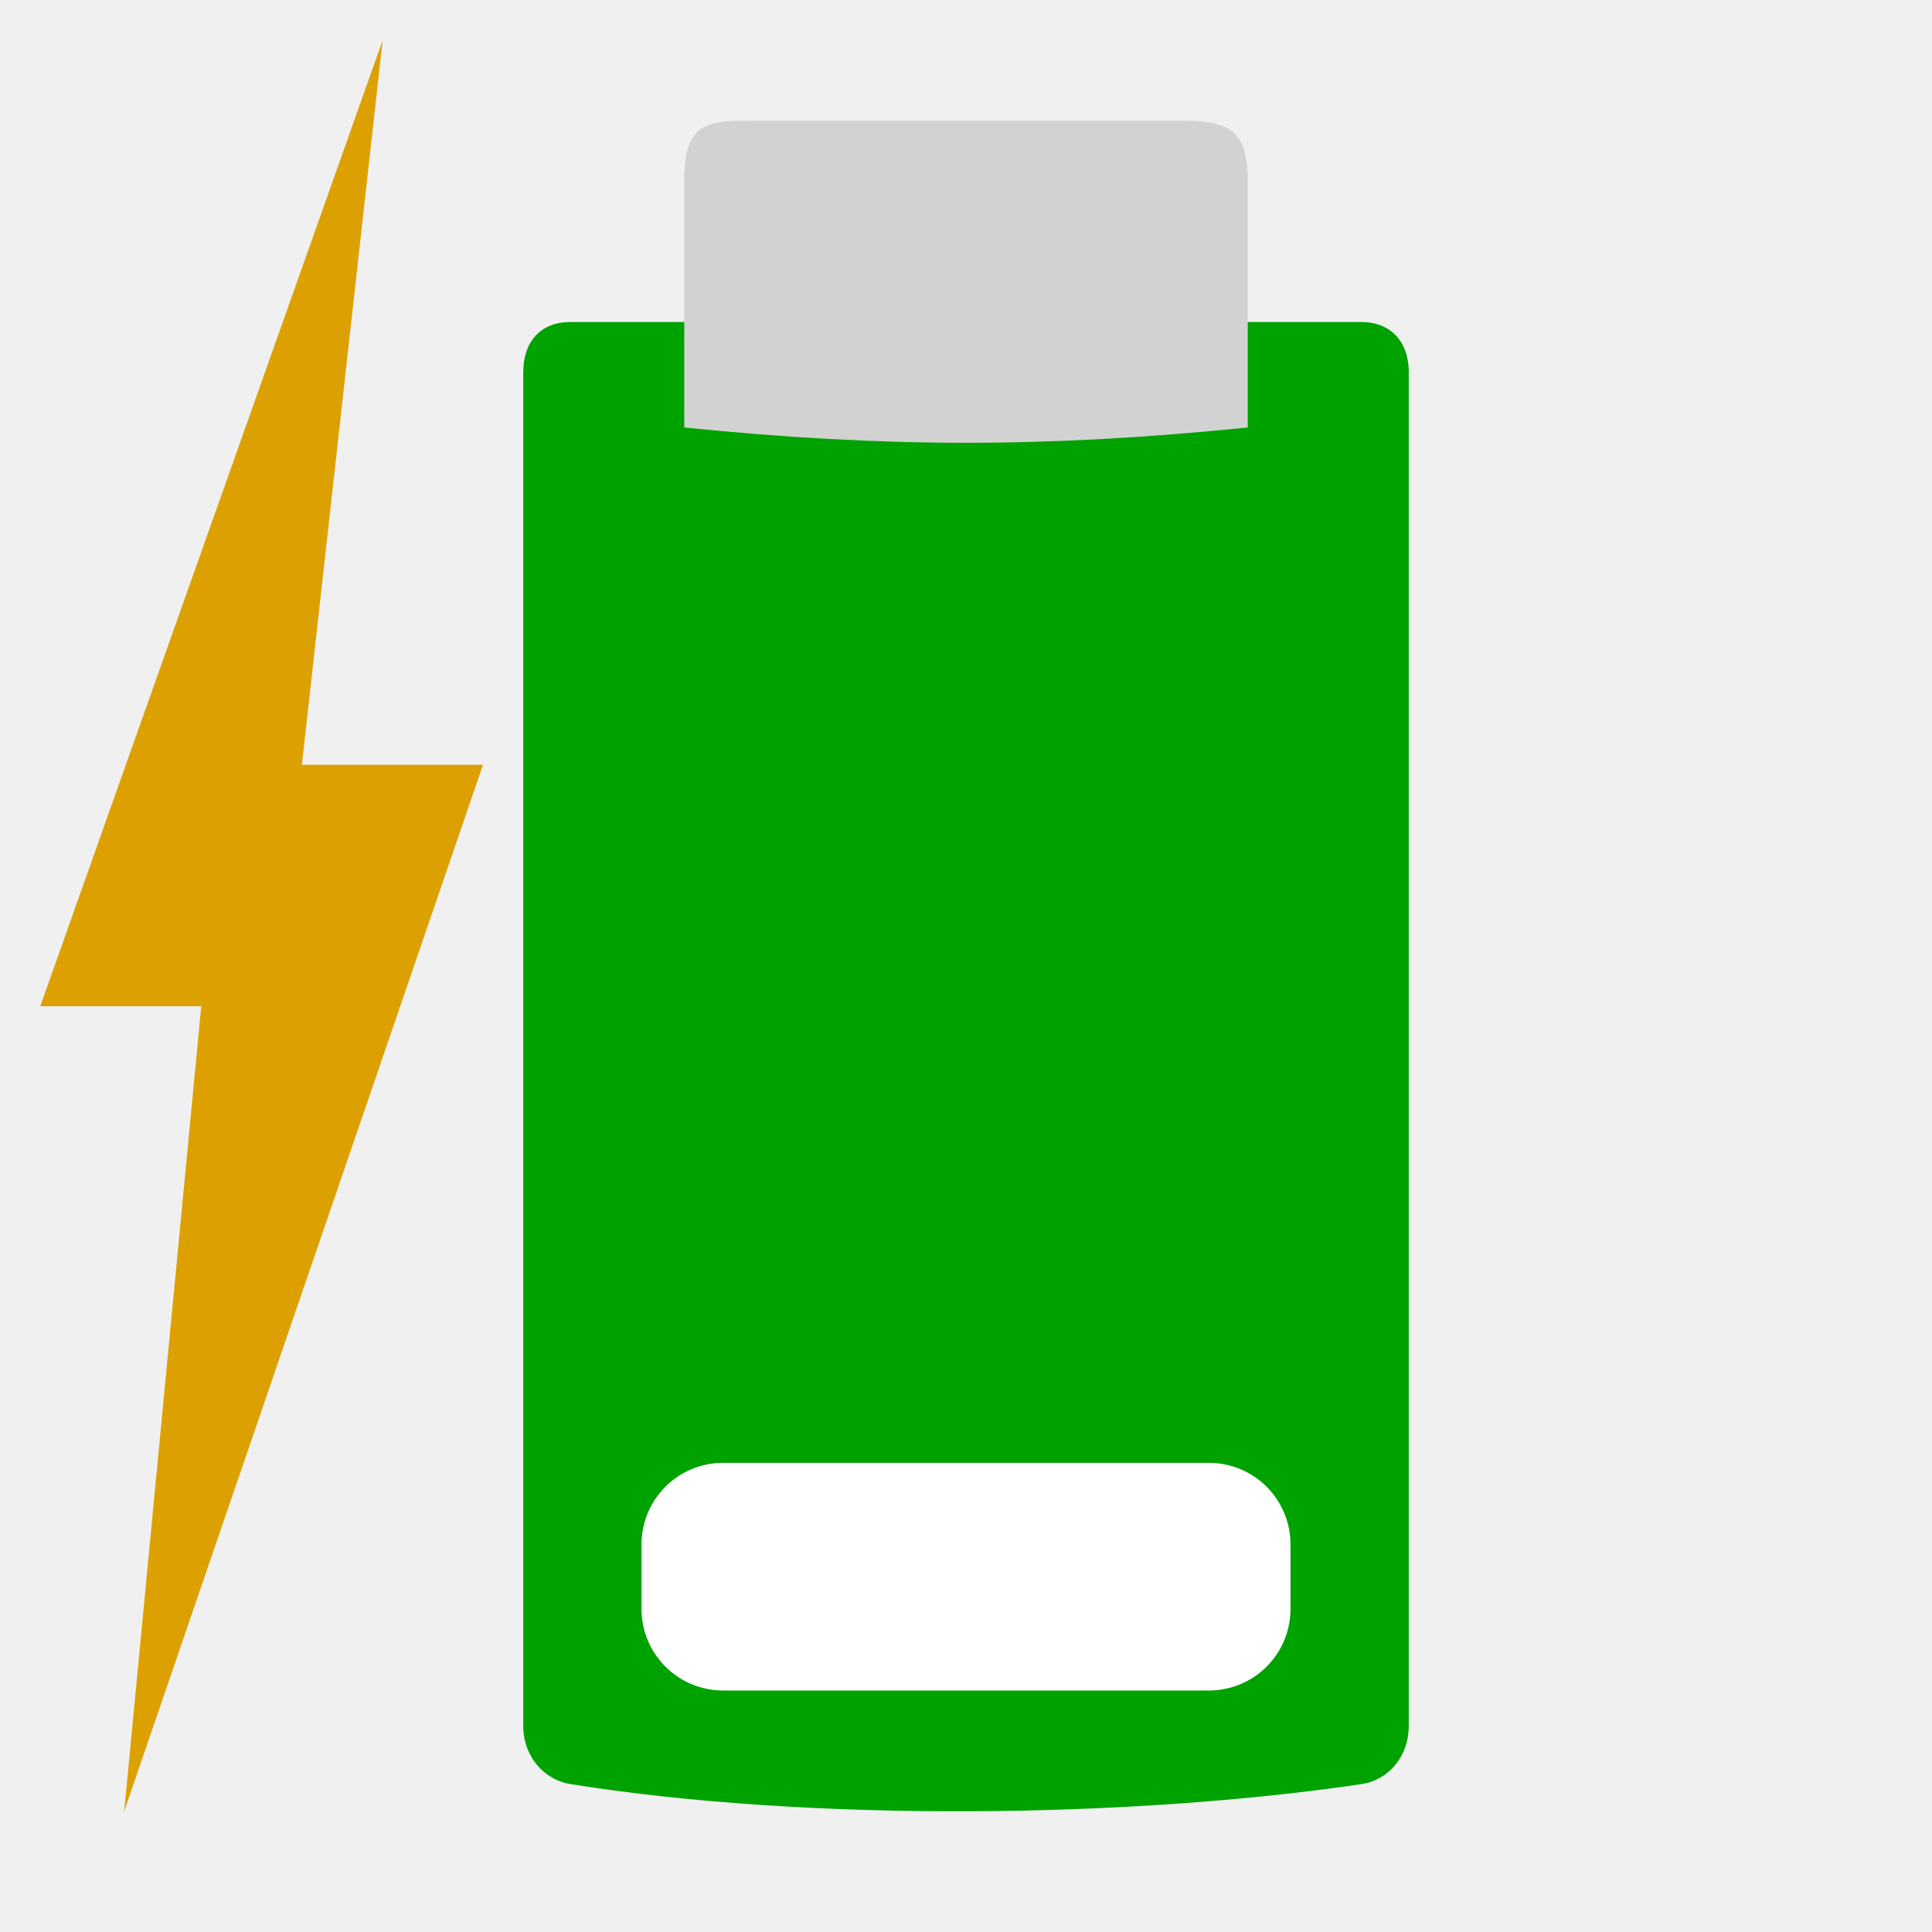
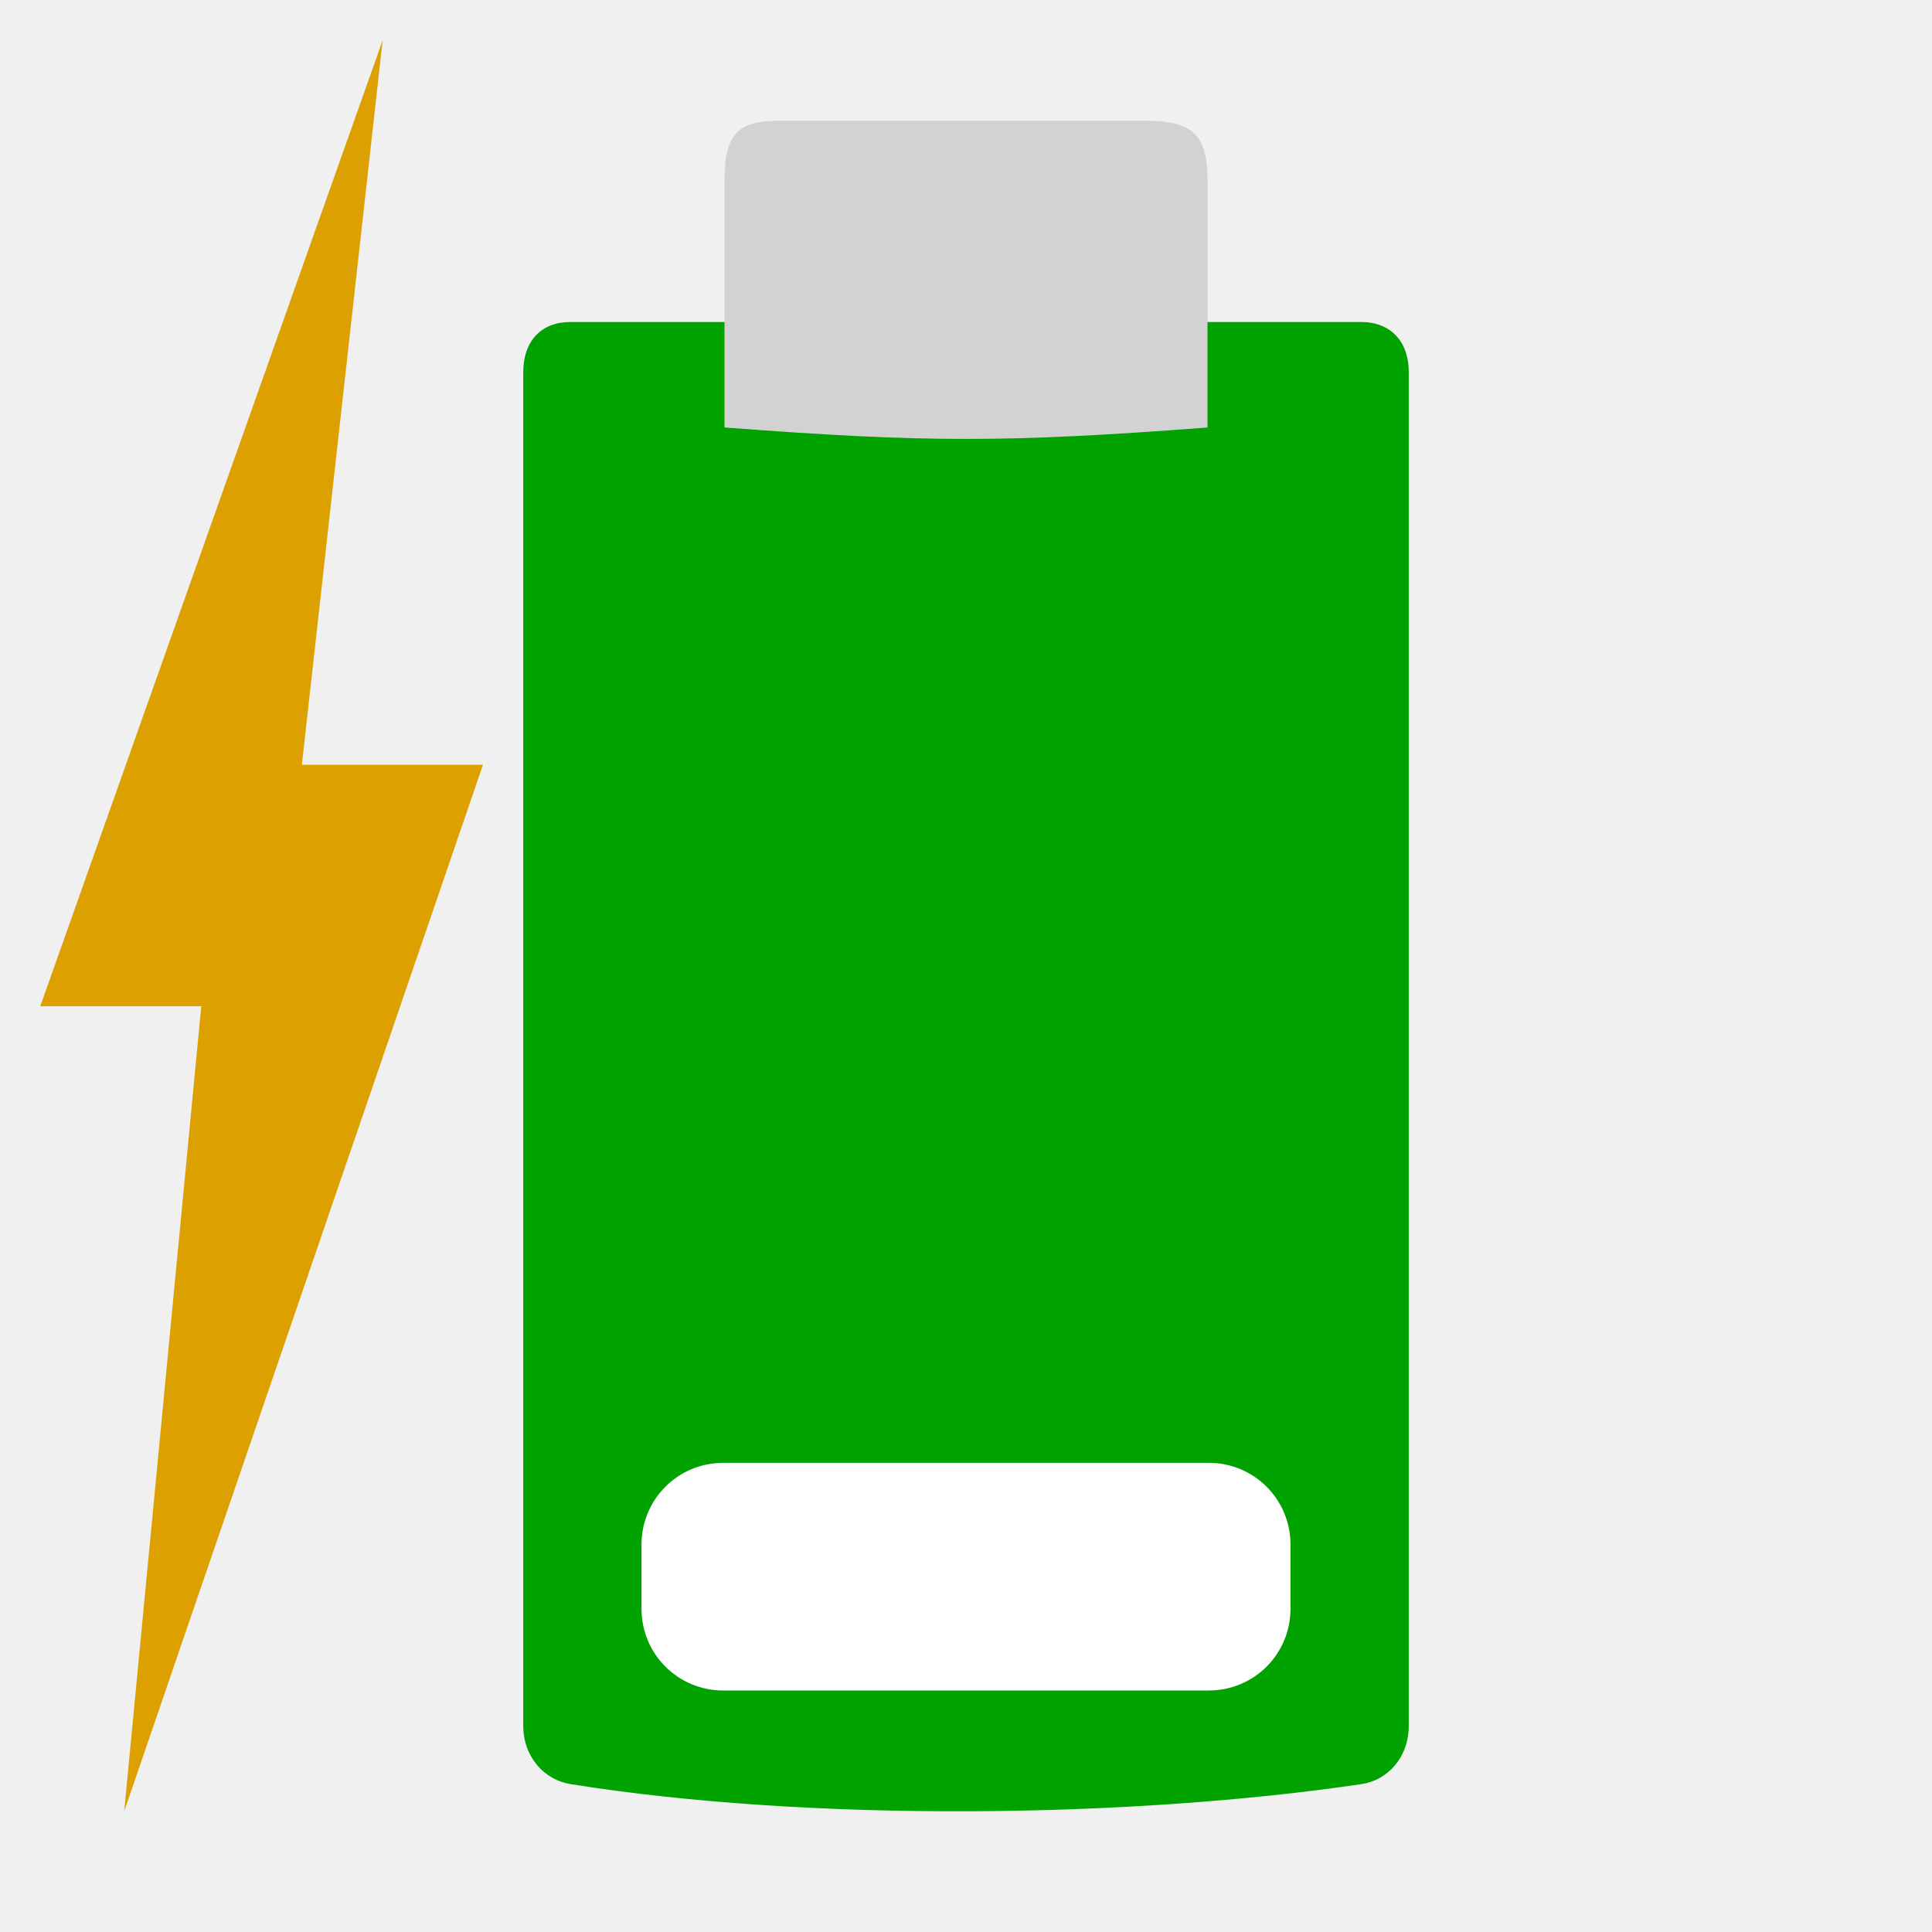
<svg xmlns="http://www.w3.org/2000/svg" width="48" version="1.1" height="48">
  <path style="fill:#00a200;stroke-width:.984" id="path3981" d="m 14.17,8 c -0.725,0 -1.17,0.473 -1.17,1.252 v 33.621 c 0,0.785 0.533,1.35 1.17,1.452 5.971,0.955 13.943,0.846 19.66,0 0.638,-0.094 1.17,-0.654 1.17,-1.452 v -33.621 c 0,-0.842 -0.525,-1.252 -1.17,-1.252 Z " />
-   <path style="fill:#d2d2d2;stroke-width:1.008" id="path3485" d="m 29.443,3 c 1.199,4.2e-06 1.557,0.352 1.557,1.482 l 0,6.139 c -4.994,0.506 -9.005,0.506 -14,0 v -6.139 c 0,-1.141 0.322,-1.481 1.361,-1.481 Z " />
+   <path style="fill:#d2d2d2;stroke-width:1.008" id="path3485" d="m 28.443,3 c 1.199,4.2e-6 1.557,0.352 1.557,1.482 v 6.139 C 25,11 23,11 18,10.62 V 4.481 c 0,-1.141 0.322,-1.481 1.361,-1.481 z" />
  <g style="fill:#fff">
    <rect width="0.467" x="109.985" y="154.79" height="0" style="opacity:.578" id="rect1327" />
    <rect width="0.467" x="93.581" y="143.505" height="0" style="opacity:.578" id="rect2482" />
    <g style="stroke-width:1.016">
      <rect width="0.474" x="71.212" y="142.431" height="0" style="opacity:.578" id="rect1327-7" />
      <rect width="0.474" x="54.548" y="130.967" height="0" style="opacity:.578" id="rect2482-5" />
    </g>
  </g>
  <path style="fill:#dca100;stroke-width:1.051" id="path3425" d="M 9.507,1 7.5,19 H 12 L 3.086,45 5,25 H 1 Z" />
  <g style="stroke-width:1.016;fill:#dcdcdc">
    <rect width="0.418" x="43.36" y="233.431" height="0" style="opacity:.578" id="rect1327-9" />
    <rect width="0.418" x="28.666" y="213.88" height="0" style="opacity:.578" id="rect2482-6" />
  </g>
  <g style="fill:#fff">
    <rect width="0.467" x="12.016" y="161.446" height="0" style="opacity:.578" id="rect1327-2" />
    <rect width="0.467" x="-4.387" y="150.161" height="0" style="opacity:.578" id="rect2482-9" />
    <path id="path3425-1" d="m 17.969,36.344 h 12.062 c 1.126,0 2.031,0.906 2.031,2.031 v 1.594 c 0,1.126 -0.906,2.031 -2.031,2.031 h -12.062 c -1.126,0 -2.031,-0.906 -2.031,-2.031 v -1.594 c 0,-1.126 0.906,-2.031 2.031,-2.031 z " />
    <rect width="0.474" x="-16.721" y="151.689" height="0" style="opacity:.578" id="rect1327-6" />
    <rect width="0.474" x="-33.384" y="140.225" height="0" style="opacity:.578" id="rect2482-7" />
  </g>
</svg>
